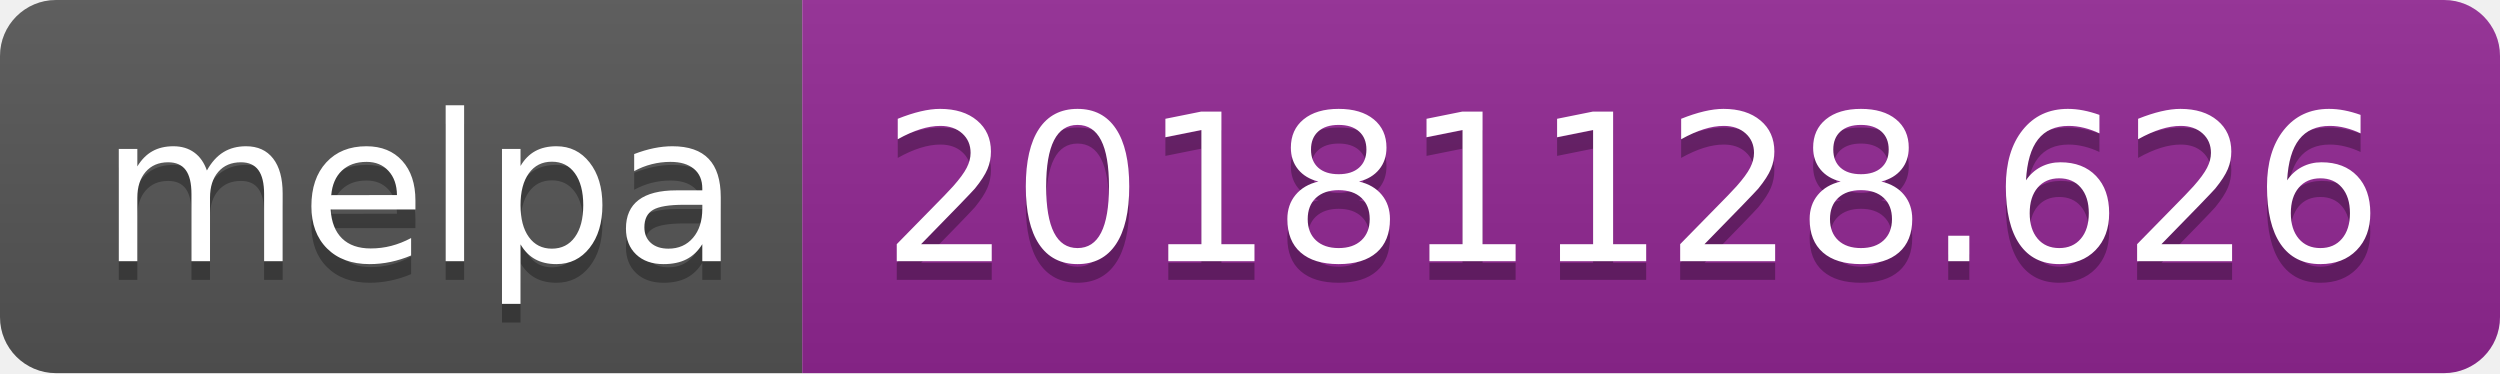
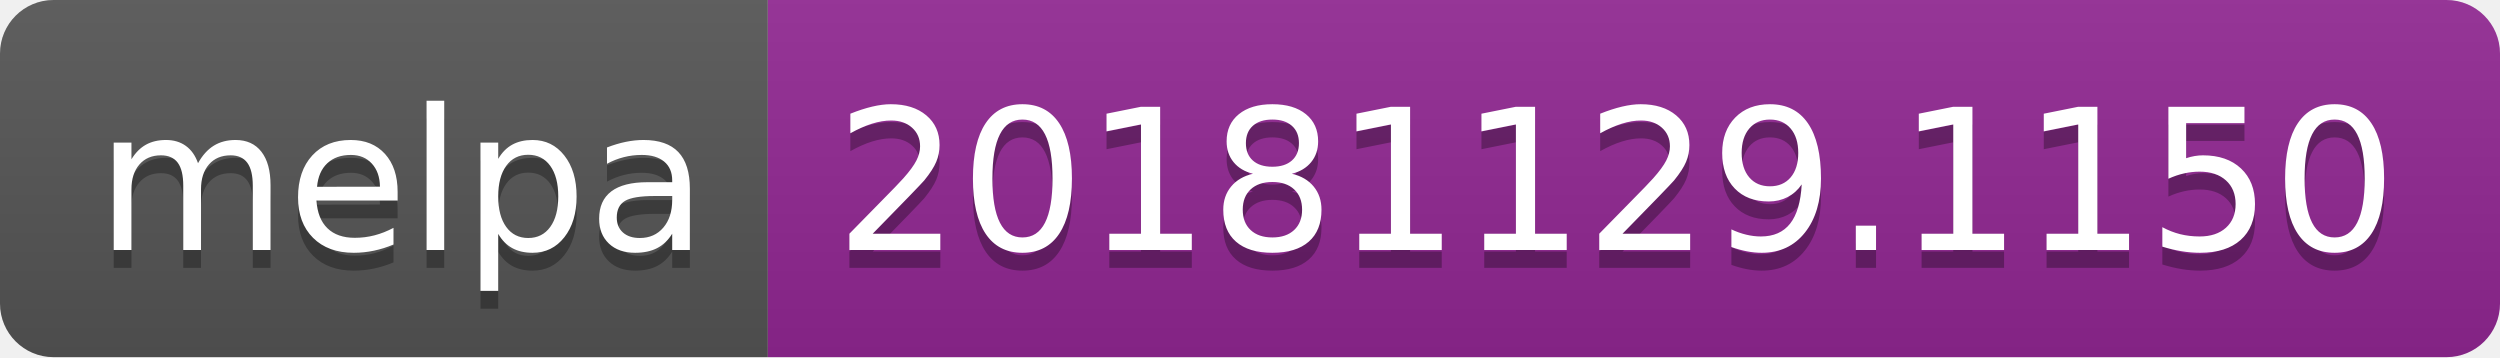
- <svg xmlns="http://www.w3.org/2000/svg" width="134" height="20">
+ <svg xmlns="http://www.w3.org/2000/svg" width="140" height="20">
  <linearGradient id="b" x2="0" y2="100%">
    <stop offset="0" stop-color="#bbb" stop-opacity=".1" />
    <stop offset="1" stop-opacity=".1" />
  </linearGradient>
  <clipPath id="a">
-     <rect width="134" height="20" rx="3" fill="#fff" />
+     <rect width="140" height="20" rx="3" fill="#fff" />
  </clipPath>
  <g clip-path="url(#a)">
    <path fill="#555" d="M0 0h43v20H0z" />
-     <path fill="#922793" d="M43 0h91v20H43z" />
-     <path fill="url(#b)" d="M0 0h134v20H0z" />
+     <path fill="#922793" d="M43 0h97v20H43z" />
+     <path fill="url(#b)" d="M0 0h140v20H0z" />
  </g>
  <g fill="#fff" text-anchor="middle" font-family="DejaVu Sans,Verdana,Geneva,sans-serif" font-size="110">
    <text x="225" y="150" fill="#010101" fill-opacity=".3" transform="scale(.1)" textLength="330">melpa</text>
    <text x="225" y="140" transform="scale(.1)" textLength="330">melpa</text>
-     <text x="875" y="150" fill="#010101" fill-opacity=".3" transform="scale(.1)" textLength="810">20181128.626</text>
-     <text x="875" y="140" transform="scale(.1)" textLength="810">20181128.626</text>
+     <text x="905" y="150" fill="#010101" fill-opacity=".3" transform="scale(.1)" textLength="870">20181129.1150</text>
+     <text x="905" y="140" transform="scale(.1)" textLength="870">20181129.1150</text>
  </g>
</svg>
